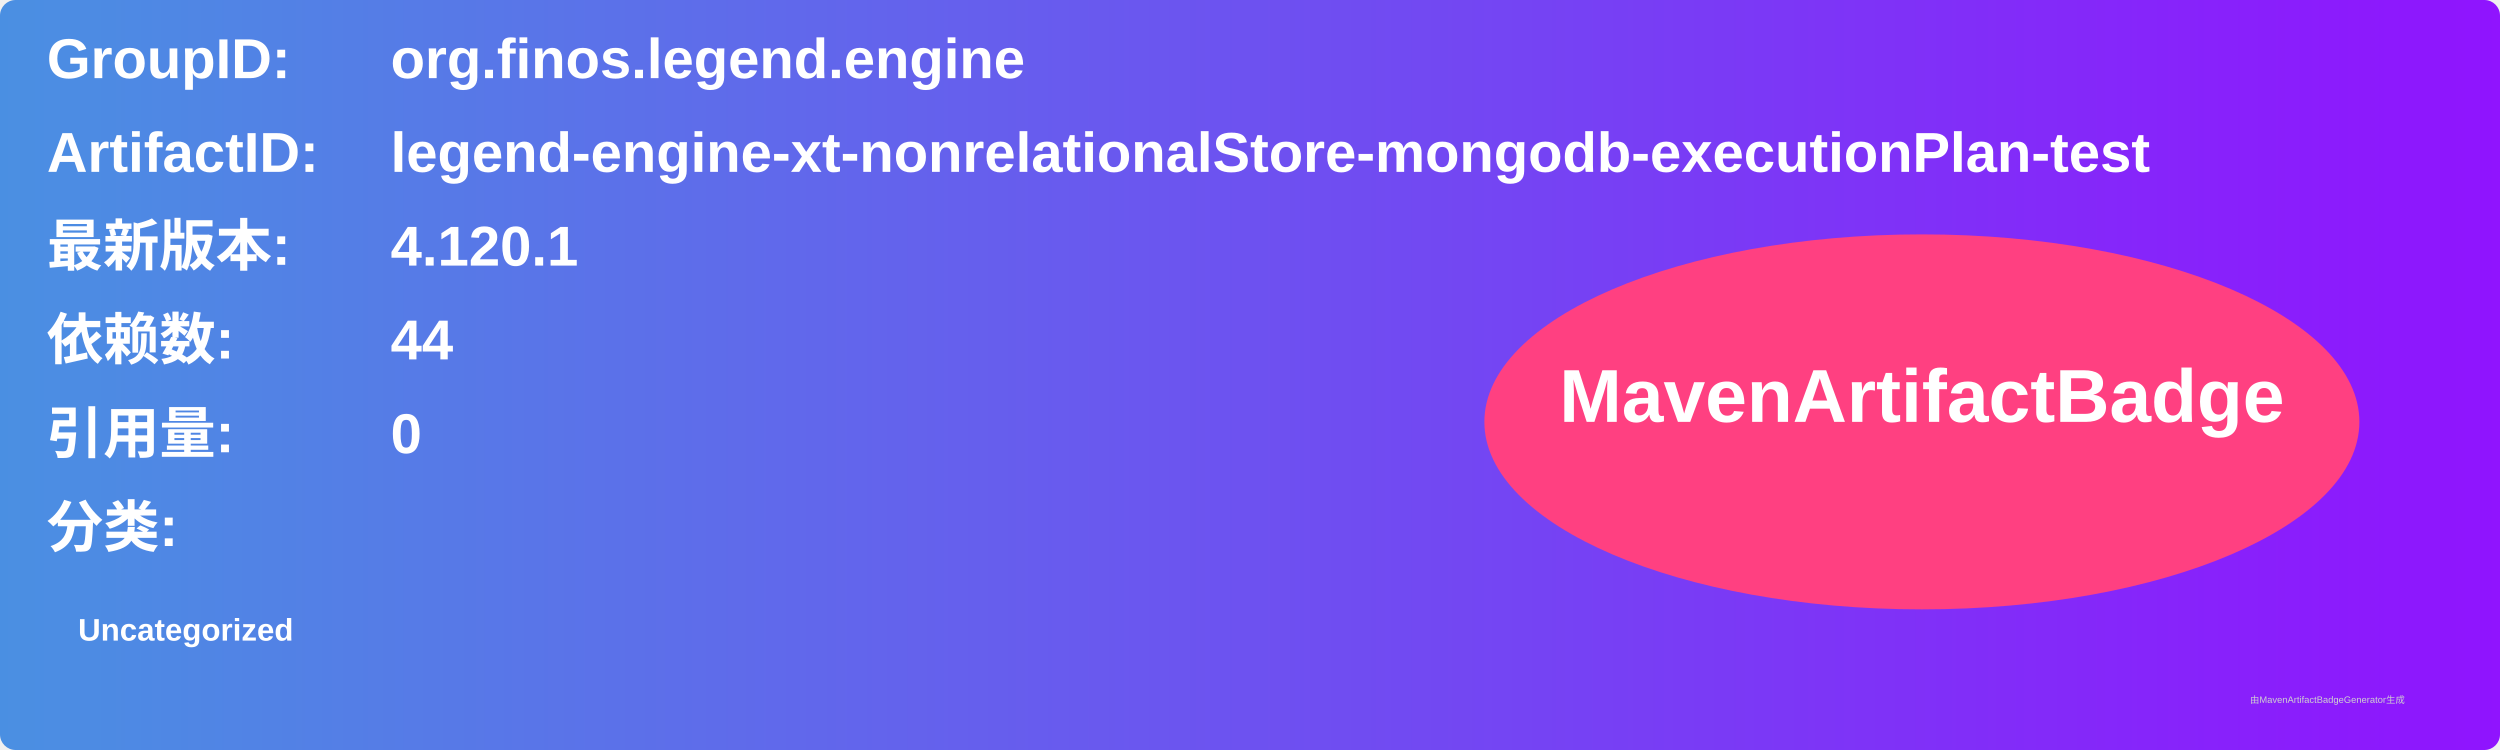
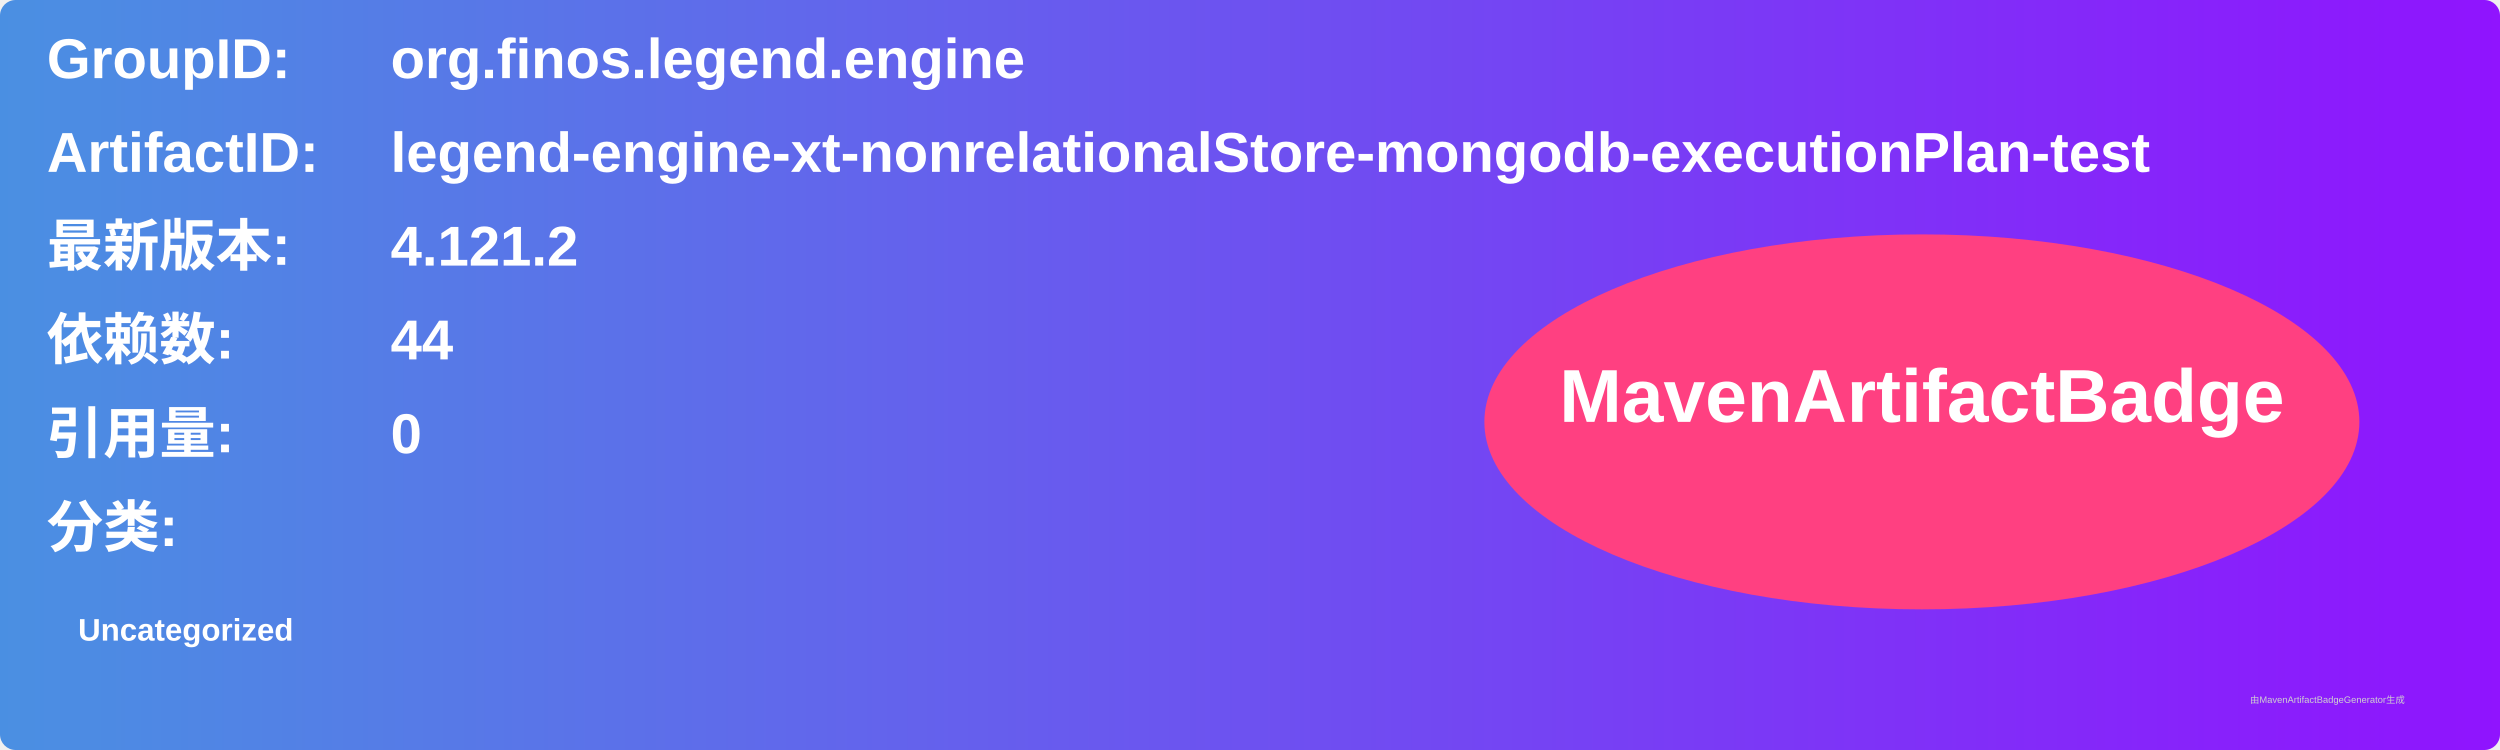
<svg xmlns="http://www.w3.org/2000/svg" width="800" height="240" viewBox="0 0 800 240">
  <linearGradient id="grad" x1="0%" y1="0%" x2="100%" y2="0%">
    <stop offset="0%" stop-color="#4a90e2" />
    <stop offset="100%" stop-color="#9013fe" />
  </linearGradient>
  <rect width="100%" height="100%" rx="5" ry="5" fill="url(#grad)" />
  <g transform="translate(15, 15)">
    <text x="0" y="10" font-family="Arial" font-size="18" fill="white" font-weight="bold" width="260">GroupID:</text>
    <text x="110" y="10" font-family="Arial" font-size="18" fill="white" font-weight="bold" width="460">org.finos.legend.engine</text>
    <text x="0" y="40" font-family="Arial" font-size="18" fill="white" font-weight="bold" width="260">ArtifactID:</text>
    <text x="110" y="40" font-family="Arial" font-size="18" fill="white" font-weight="bold" width="460">legend-engine-xt-nonrelationalStore-mongodb-executionPlan-test</text>
    <text x="0" y="70" font-family="Arial" font-size="18" fill="white" font-weight="bold">最新版本:</text>
    <text x="110" y="70" font-family="Arial" font-size="18" fill="white" font-weight="bold">
-       <tspan font-weight="bold">4.120.1</tspan>
+       <tspan font-weight="bold">4.121.2</tspan>
    </text>
    <text x="0" y="100" font-family="Arial" font-size="18" fill="white" font-weight="bold">依赖数: </text>
    <text x="110" y="100" font-family="Arial" font-size="18" fill="white">
      <tspan font-weight="bold">44</tspan>
    </text>
    <text x="0" y="130" font-family="Arial" font-size="18" fill="white" font-weight="bold">引用量: </text>
    <text x="110" y="130" font-family="Arial" font-size="18" fill="white">
      <tspan font-weight="bold">0</tspan>
    </text>
    <text x="0" y="160" font-family="Arial" font-size="18" fill="white" font-weight="bold">分类:</text>
    <text x="10" y="190" font-family="Arial" font-size="10" fill="white">
      <tspan font-weight="bold">Uncategorized</tspan>
    </text>
    <ellipse cx="600" cy="120" rx="140" ry="60" fill="#ff4081" />
    <text x="600" y="120" text-anchor="middle" font-family="Arial" font-size="24" fill="white" font-weight="bold">MavenArtifactBadge</text>
  </g>
  <text x="720" y="225" font-family="Arial" font-size="3" fill="#d0d0d0">由MavenArtifactBadgeGenerator生成</text>
</svg>
